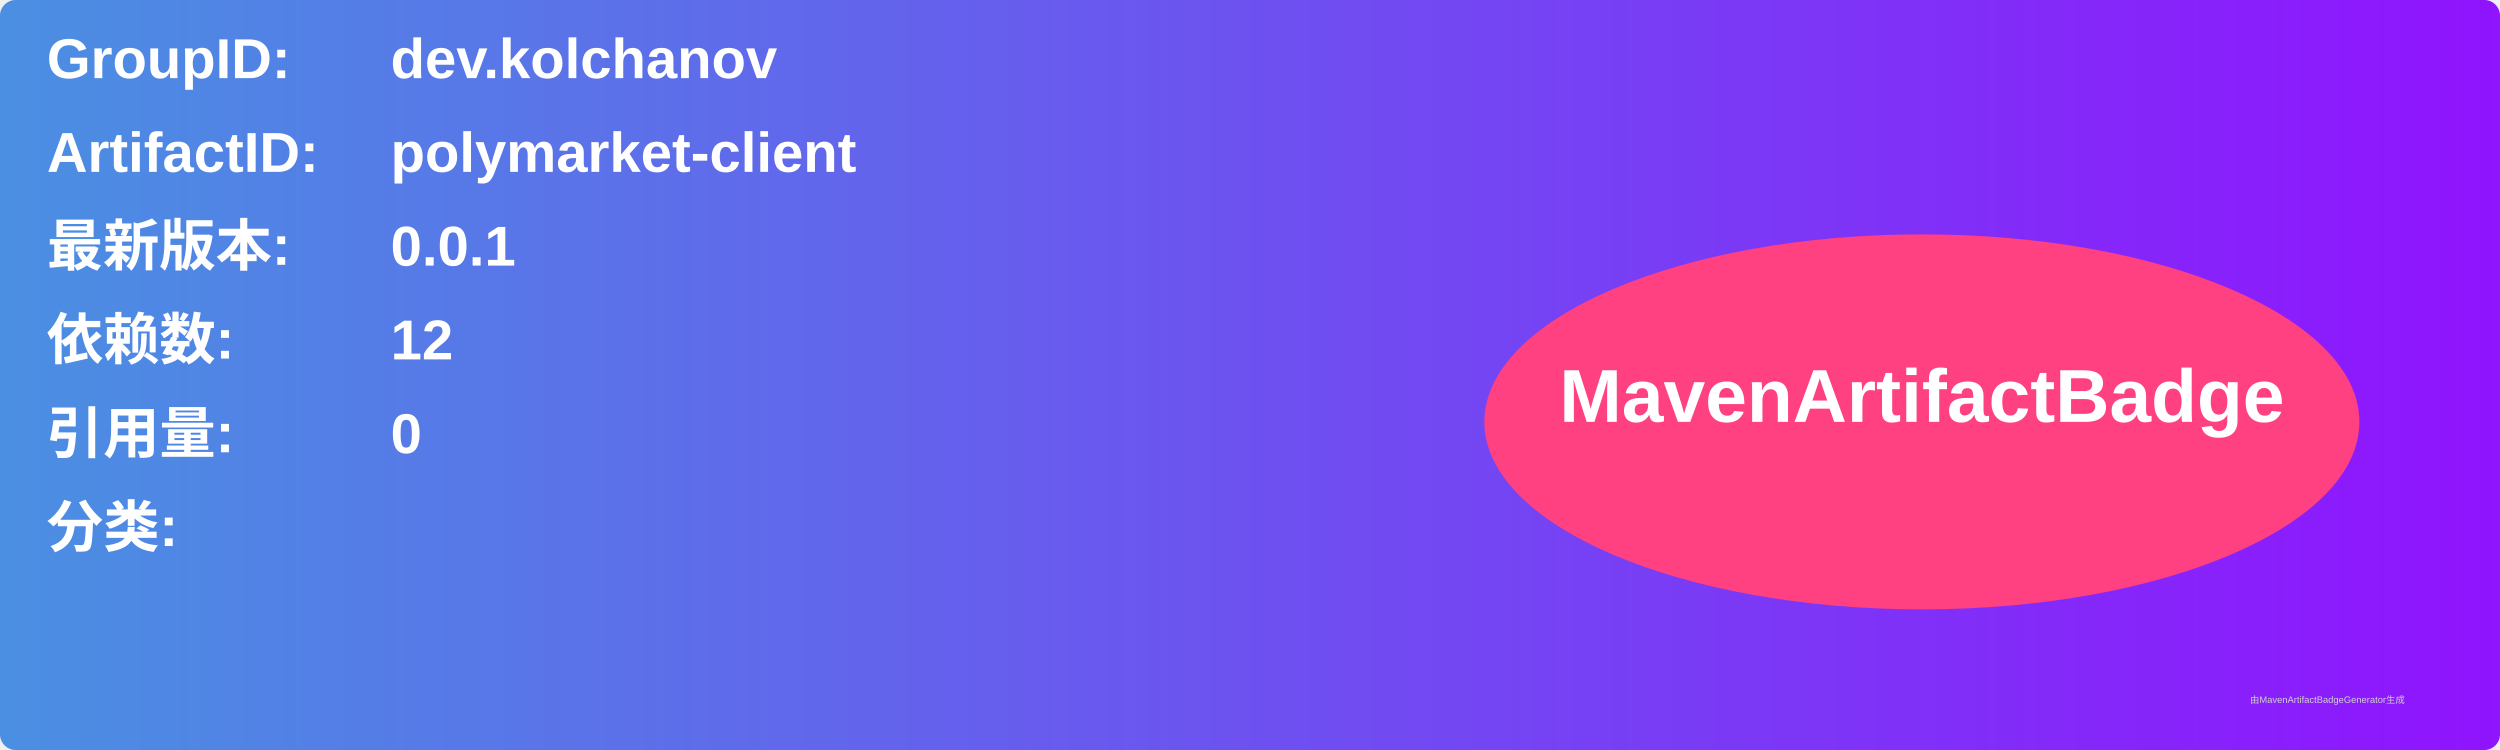
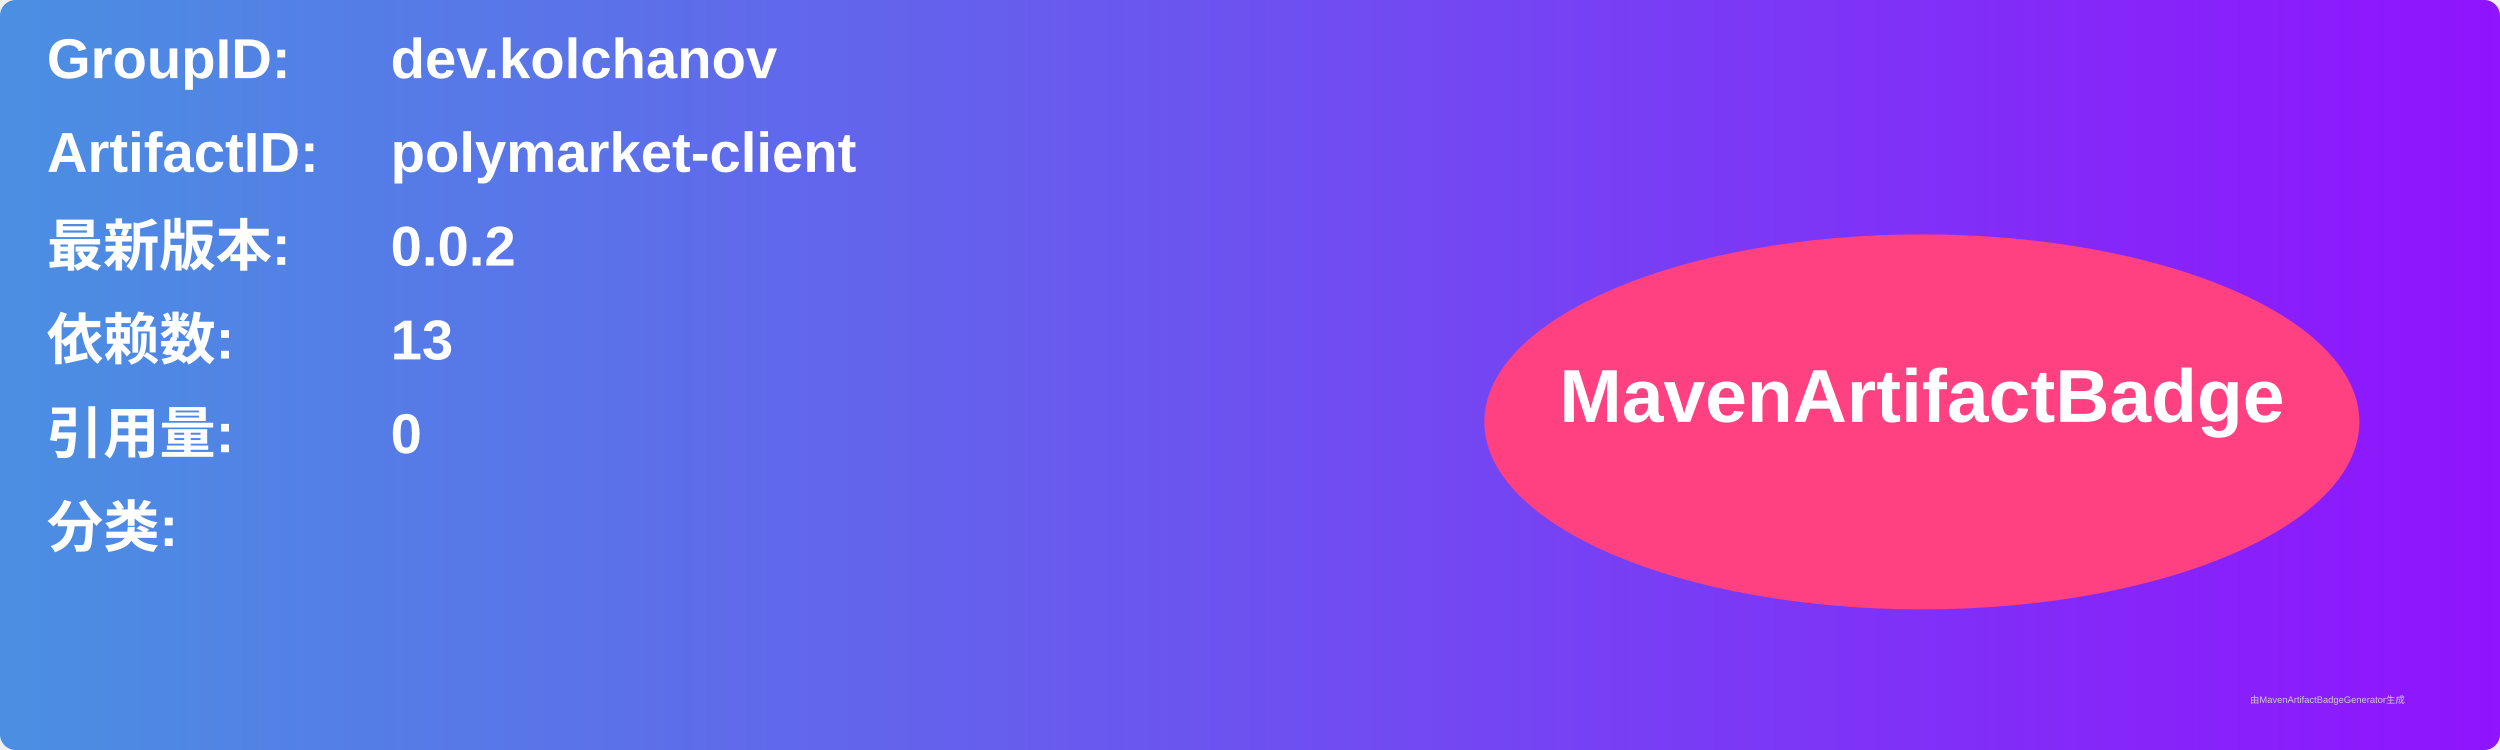
<svg xmlns="http://www.w3.org/2000/svg" width="800" height="240" viewBox="0 0 800 240">
  <linearGradient id="grad" x1="0%" y1="0%" x2="100%" y2="0%">
    <stop offset="0%" stop-color="#4a90e2" />
    <stop offset="100%" stop-color="#9013fe" />
  </linearGradient>
  <rect width="100%" height="100%" rx="5" ry="5" fill="url(#grad)" />
  <g transform="translate(15, 15)">
    <text x="0" y="10" font-family="Arial" font-size="18" fill="white" font-weight="bold" width="260">GroupID:</text>
    <text x="110" y="10" font-family="Arial" font-size="18" fill="white" font-weight="bold" width="460">dev.kolchanov</text>
    <text x="0" y="40" font-family="Arial" font-size="18" fill="white" font-weight="bold" width="260">ArtifactID:</text>
    <text x="110" y="40" font-family="Arial" font-size="18" fill="white" font-weight="bold" width="460">polymarket-client</text>
    <text x="0" y="70" font-family="Arial" font-size="18" fill="white" font-weight="bold">最新版本:</text>
    <text x="110" y="70" font-family="Arial" font-size="18" fill="white" font-weight="bold">
-       <tspan font-weight="bold">0.0.1</tspan>
+       <tspan font-weight="bold">0.0.2</tspan>
    </text>
    <text x="0" y="100" font-family="Arial" font-size="18" fill="white" font-weight="bold">依赖数: </text>
    <text x="110" y="100" font-family="Arial" font-size="18" fill="white">
-       <tspan font-weight="bold">12</tspan>
+       <tspan font-weight="bold">13</tspan>
    </text>
    <text x="0" y="130" font-family="Arial" font-size="18" fill="white" font-weight="bold">引用量: </text>
    <text x="110" y="130" font-family="Arial" font-size="18" fill="white">
      <tspan font-weight="bold">0</tspan>
    </text>
    <text x="0" y="160" font-family="Arial" font-size="18" fill="white" font-weight="bold">分类:</text>
    <text x="10" y="190" font-family="Arial" font-size="10" fill="white">
      <tspan font-weight="bold" />
    </text>
    <ellipse cx="600" cy="120" rx="140" ry="60" fill="#ff4081" />
    <text x="600" y="120" text-anchor="middle" font-family="Arial" font-size="24" fill="white" font-weight="bold">MavenArtifactBadge</text>
  </g>
  <text x="720" y="225" font-family="Arial" font-size="3" fill="#d0d0d0">由MavenArtifactBadgeGenerator生成</text>
</svg>
